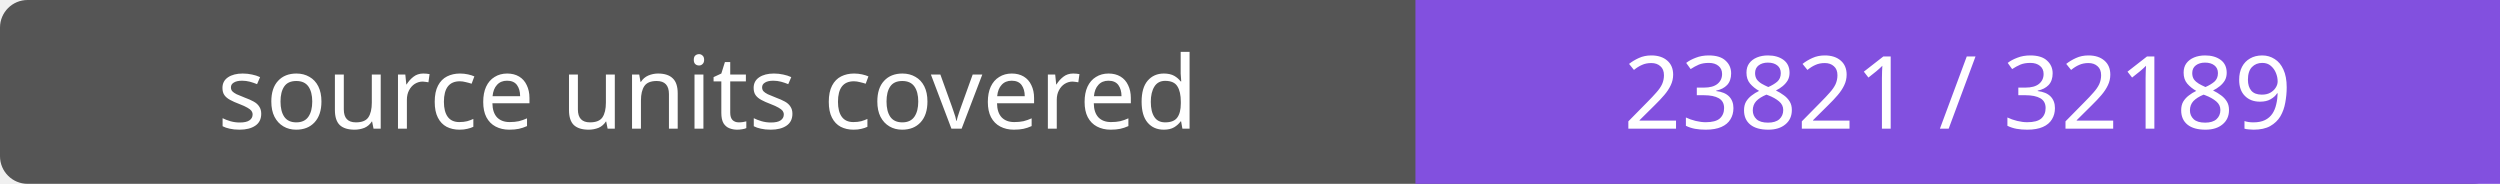
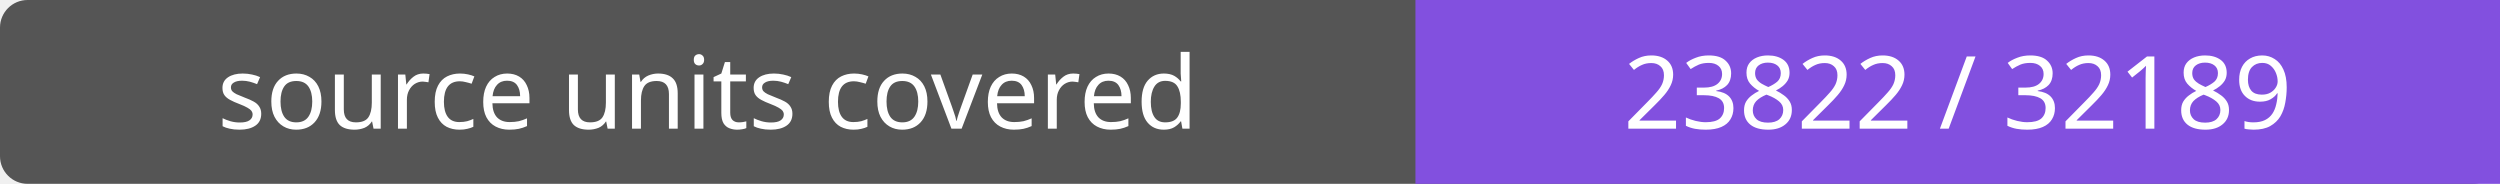
- <svg xmlns="http://www.w3.org/2000/svg" width="272" height="20" role="img" aria-label="source units covered: 23821 / 32189">
+ <svg xmlns="http://www.w3.org/2000/svg" width="272" height="20" role="img" aria-label="source units covered: 23822 / 32189">
  <rect width="272" height="20" rx="3" fill="#555" />
  <path fill="#8250df" d="M154 0h118v20H154z" />
  <g fill="#fff" text-anchor="middle" font-family="Verdana,sans-serif" font-size="11">
    <text x="77.0" y="14">source units covered</text>
-     <text x="213.0" y="14">23821 / 32189</text>
+     <text x="213.0" y="14">23822 / 32189</text>
  </g>
</svg>
